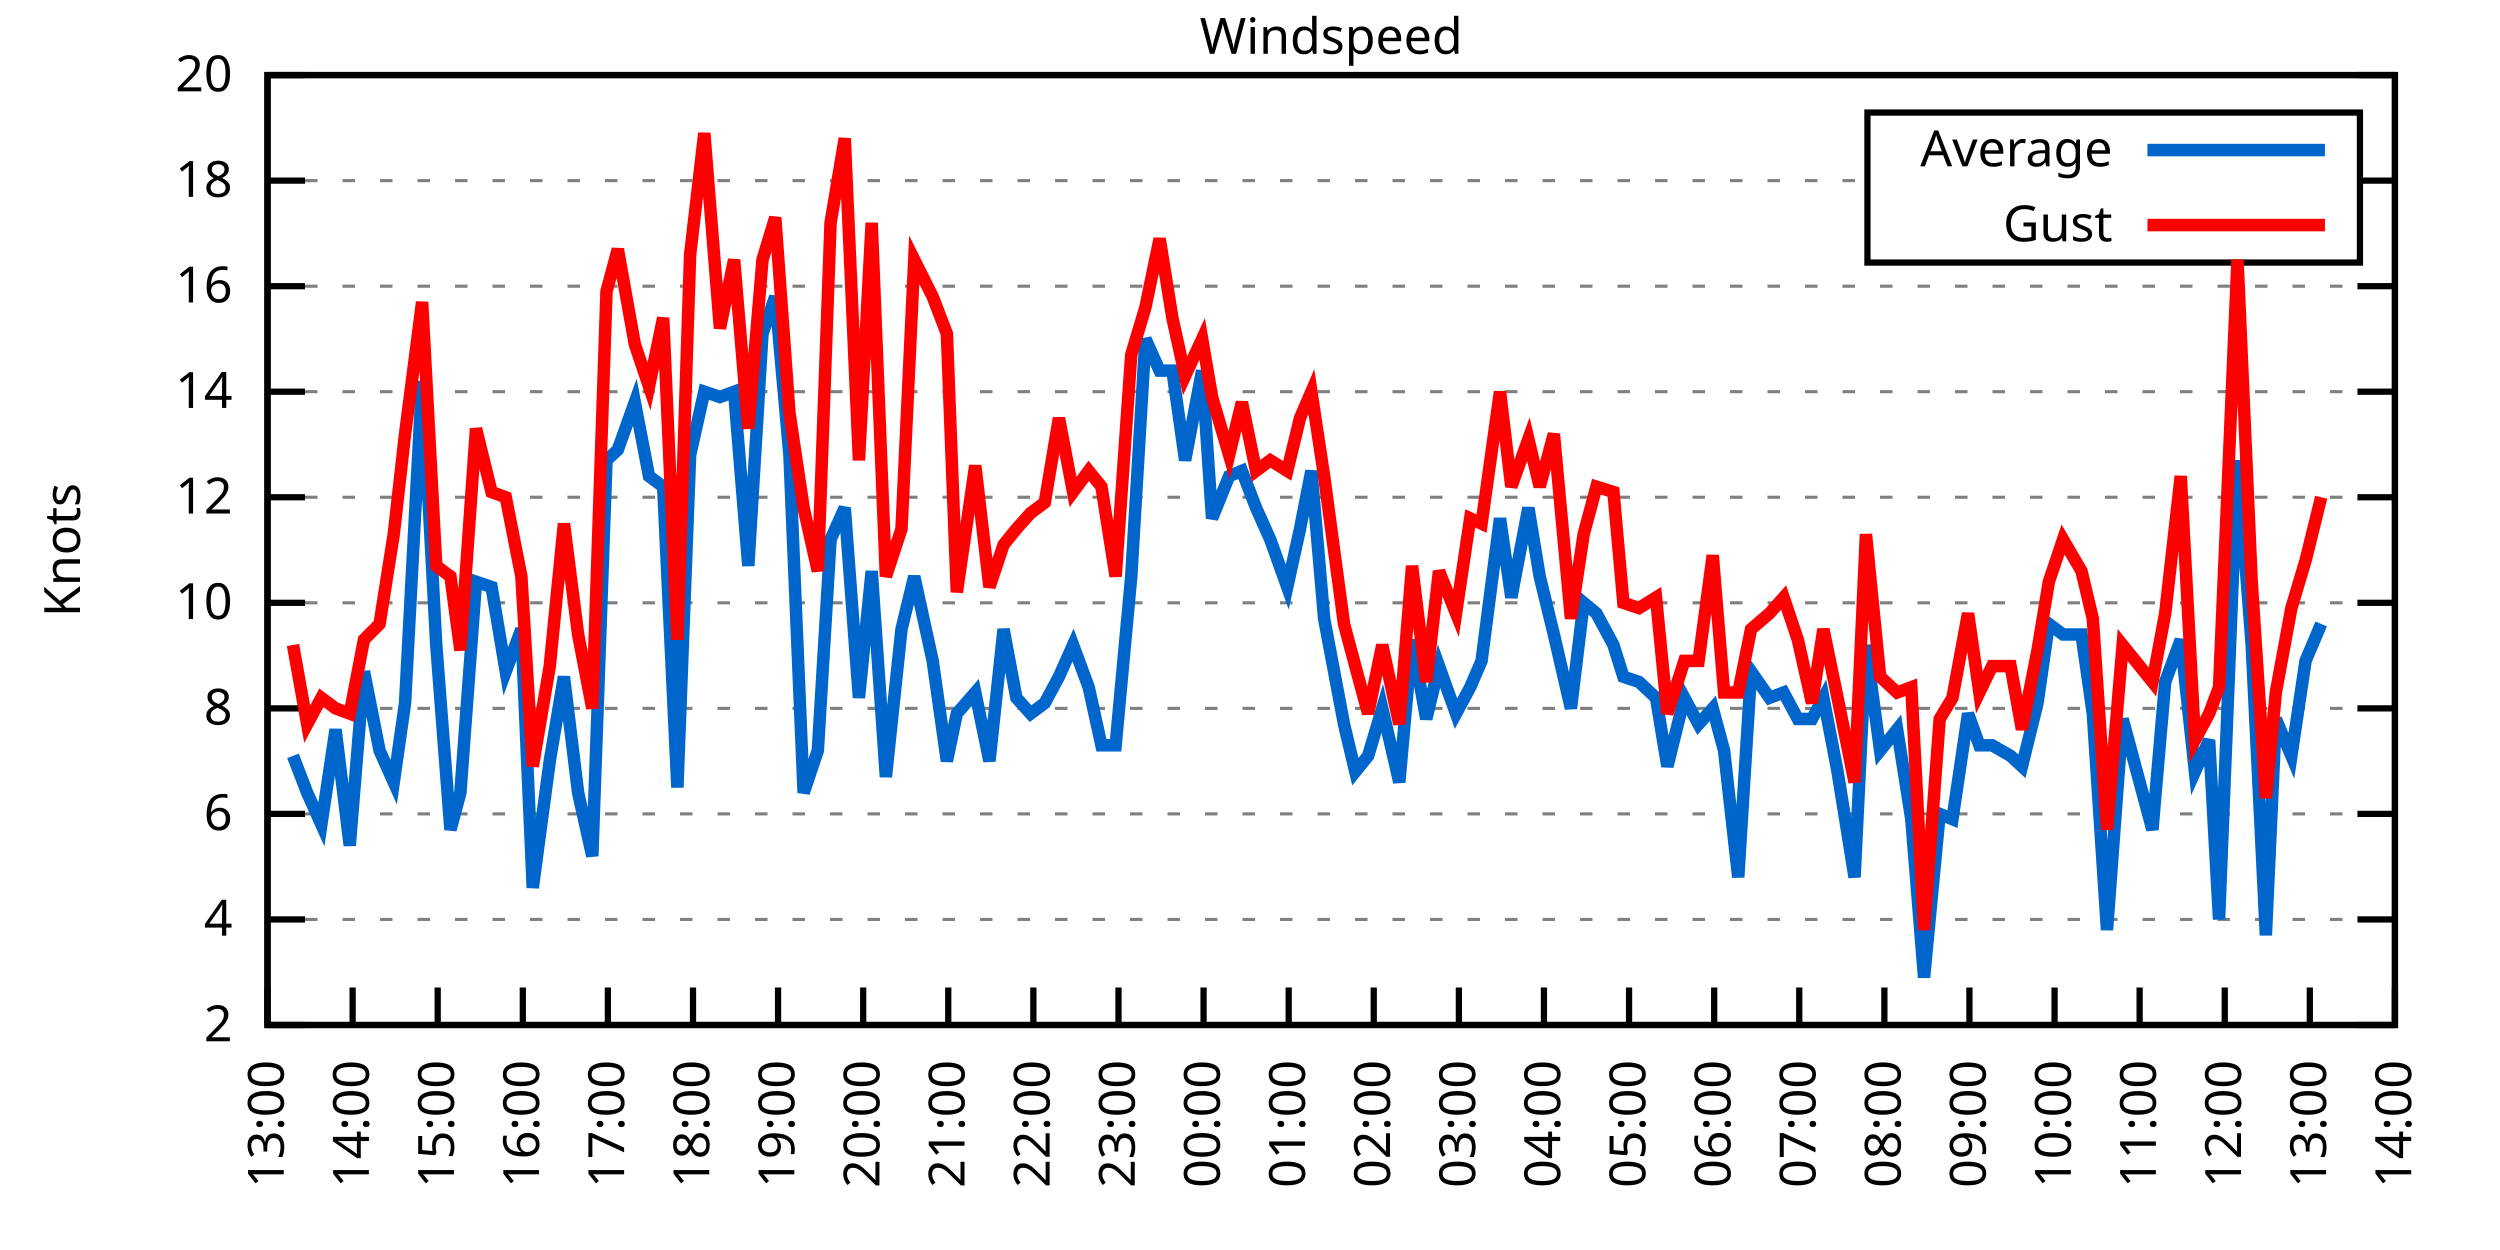
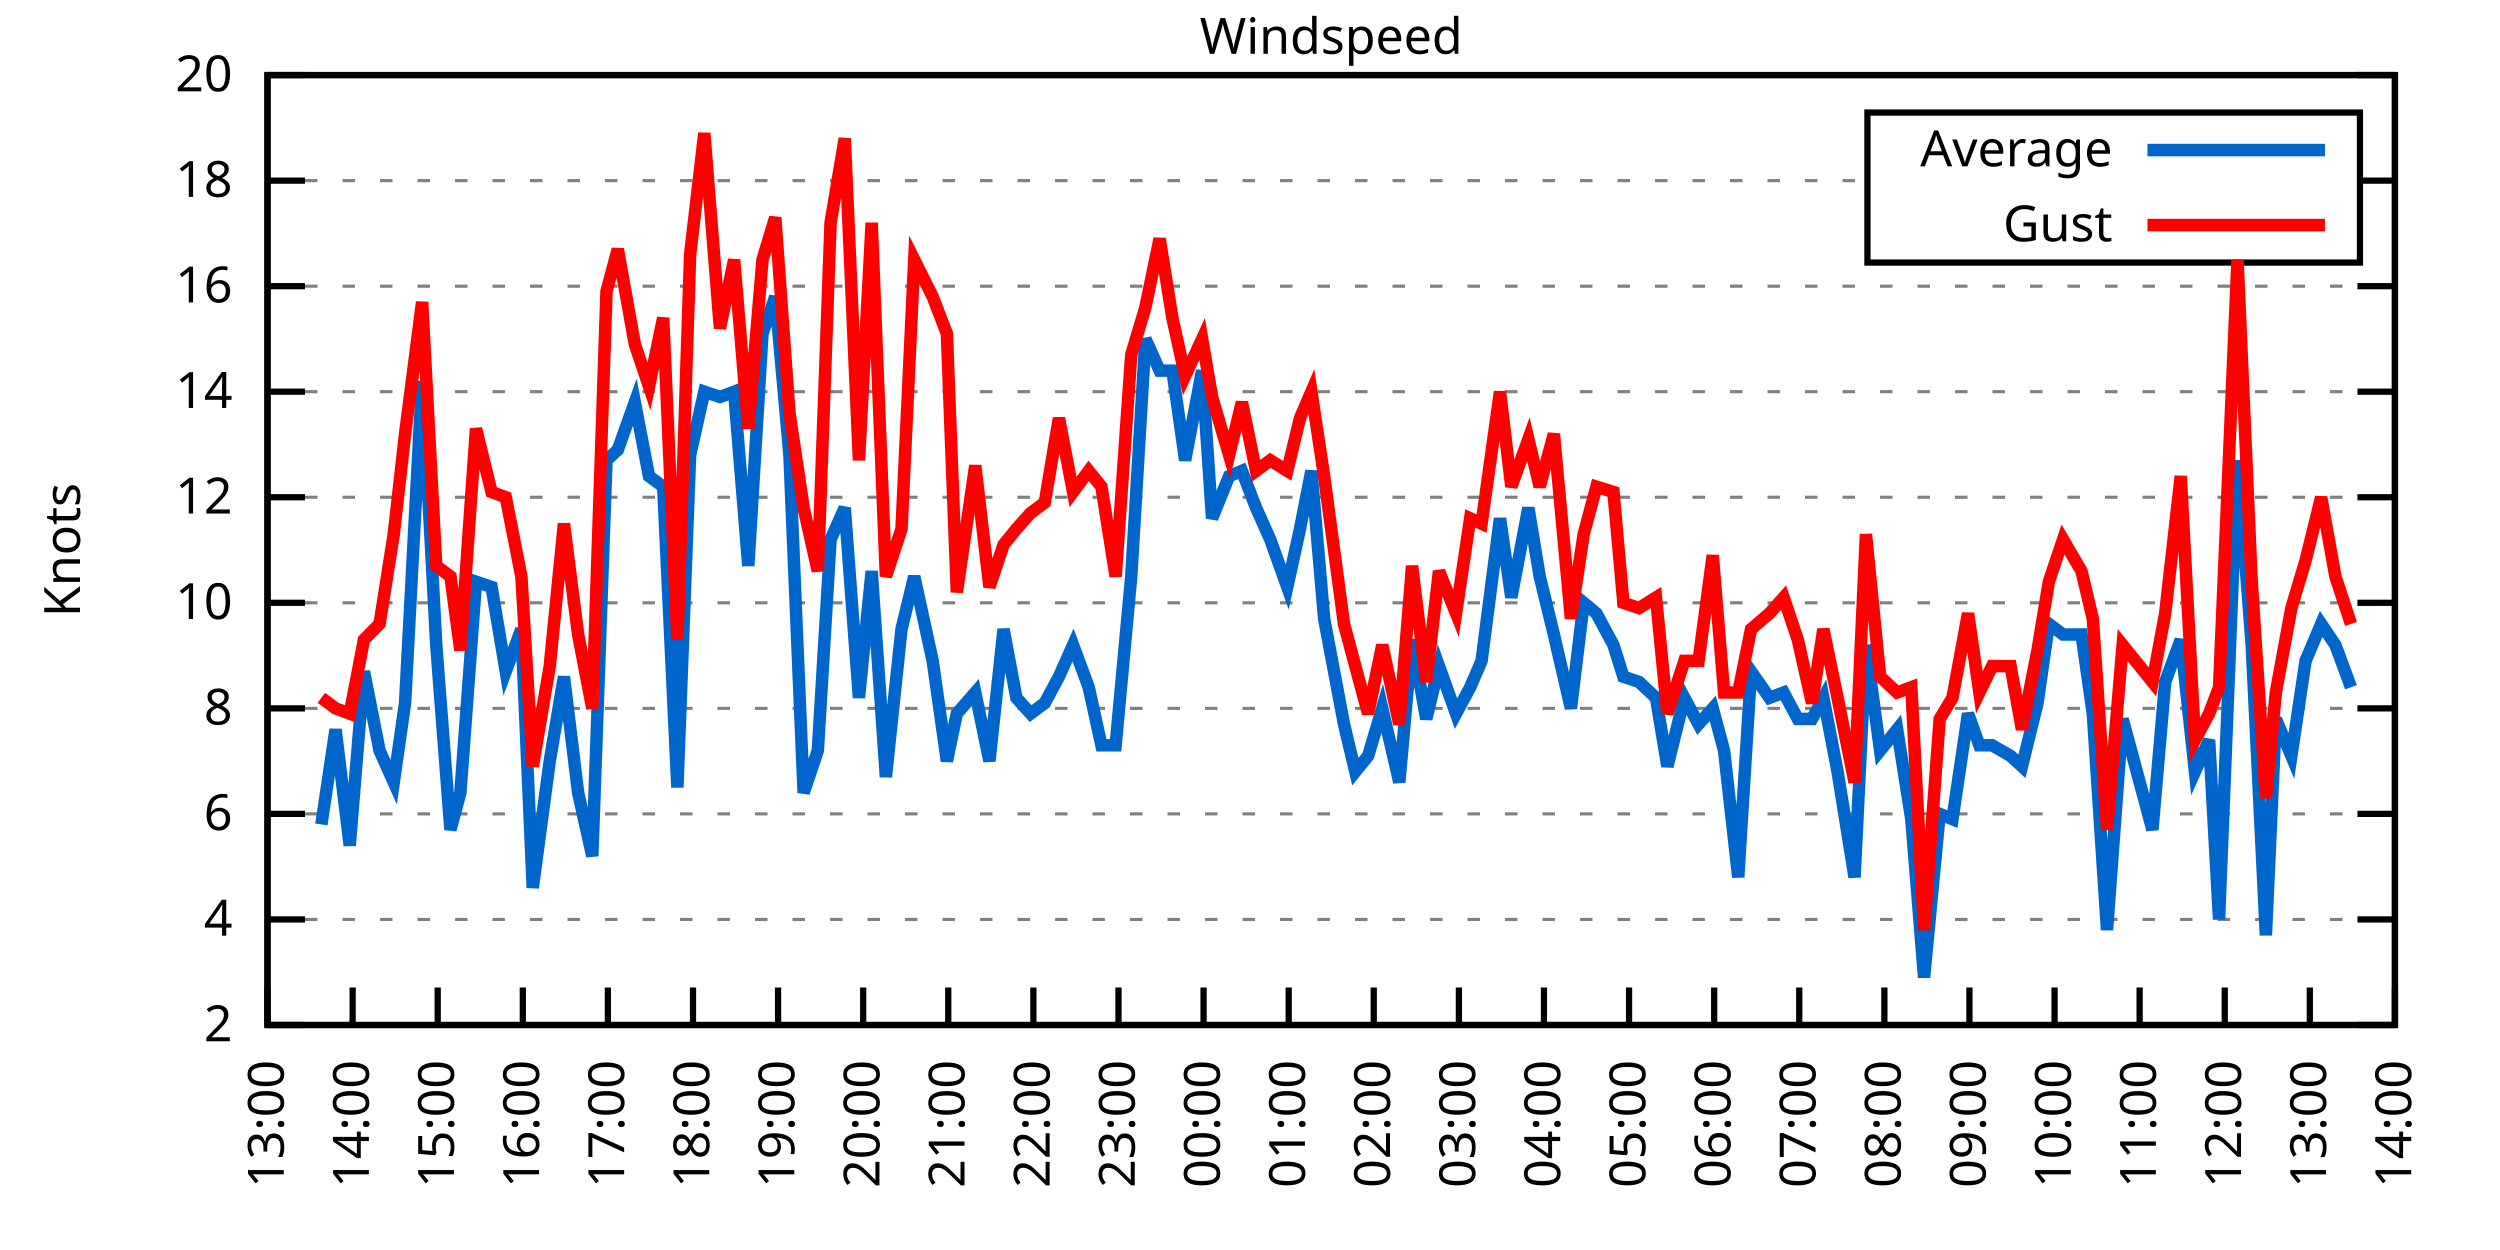
<svg xmlns="http://www.w3.org/2000/svg" xmlns:xlink="http://www.w3.org/1999/xlink" width="400" height="200" viewBox="0 0 400 200">
  <g id="gnuplot_canvas">
    <rect x="0" y="0" width="400" height="200" fill="none" />
    <defs>
      <circle id="gpDot" r="0.5" stroke-width="0.5" stroke="currentColor" />
      <path id="gpPt0" stroke-width="0.333" stroke="currentColor" d="M-1,0 h2 M0,-1 v2" />
      <path id="gpPt1" stroke-width="0.333" stroke="currentColor" d="M-1,-1 L1,1 M1,-1 L-1,1" />
      <path id="gpPt2" stroke-width="0.333" stroke="currentColor" d="M-1,0 L1,0 M0,-1 L0,1 M-1,-1 L1,1 M-1,1 L1,-1" />
      <rect id="gpPt3" stroke-width="0.333" stroke="currentColor" x="-1" y="-1" width="2" height="2" />
      <rect id="gpPt4" stroke-width="0.333" stroke="currentColor" fill="currentColor" x="-1" y="-1" width="2" height="2" />
      <circle id="gpPt5" stroke-width="0.333" stroke="currentColor" cx="0" cy="0" r="1" />
      <use xlink:href="#gpPt5" id="gpPt6" fill="currentColor" stroke="none" />
      <path id="gpPt7" stroke-width="0.333" stroke="currentColor" d="M0,-1.33 L-1.33,0.67 L1.33,0.67 z" />
      <use xlink:href="#gpPt7" id="gpPt8" fill="currentColor" stroke="none" />
      <use xlink:href="#gpPt7" id="gpPt9" stroke="currentColor" transform="rotate(180)" />
      <use xlink:href="#gpPt9" id="gpPt10" fill="currentColor" stroke="none" />
      <use xlink:href="#gpPt3" id="gpPt11" stroke="currentColor" transform="rotate(45)" />
      <use xlink:href="#gpPt11" id="gpPt12" fill="currentColor" stroke="none" />
      <path id="gpPt13" stroke-width="0.333" stroke="currentColor" d="M0,1.330 L1.265,0.411 L0.782,-1.067 L-0.782,-1.076 L-1.265,0.411 z" />
      <use xlink:href="#gpPt13" id="gpPt14" fill="currentColor" stroke="none" />
      <filter id="textbox" filterUnits="objectBoundingBox" x="0" y="0" height="1" width="1">
        <feFlood flood-color="white" flood-opacity="1" result="bgnd" />
        <feComposite in="SourceGraphic" in2="bgnd" operator="atop" />
      </filter>
      <filter id="greybox" filterUnits="objectBoundingBox" x="0" y="0" height="1" width="1">
        <feFlood flood-color="lightgrey" flood-opacity="1" result="grey" />
        <feComposite in="SourceGraphic" in2="grey" operator="atop" />
      </filter>
    </defs>
    <g fill="none" color="white" stroke="currentColor" stroke-width="1.00" stroke-linecap="butt" stroke-linejoin="miter">
</g>
    <g fill="none" color="black" stroke="currentColor" stroke-width="1.00" stroke-linecap="butt" stroke-linejoin="miter">
      <g stroke="none" shape-rendering="crispEdges">
        <polygon fill="rgb(255, 255, 255)" points="42.80,164.00 383.18,164.00 383.18,12.02 42.80,12.02 " />
      </g>
    </g>
    <g fill="none" color="black" stroke="currentColor" stroke-width="1.00" stroke-linecap="butt" stroke-linejoin="miter">
</g>
    <g fill="none" color="black" stroke="black" stroke-width="0.50" stroke-linecap="butt" stroke-linejoin="miter">
</g>
    <g fill="none" color="gray" stroke="currentColor" stroke-width="0.50" stroke-linecap="butt" stroke-linejoin="miter">
      <path stroke="gray" stroke-dasharray="2,4" class="gridline" d="M42.80,164.00 L383.19,164.00  " />
    </g>
    <g fill="none" color="gray" stroke="gray" stroke-width="1.00" stroke-linecap="butt" stroke-linejoin="miter">
</g>
    <g fill="none" color="black" stroke="currentColor" stroke-width="1.00" stroke-linecap="butt" stroke-linejoin="miter">
      <path stroke="black" d="M42.80,164.00 L48.80,164.00 M383.19,164.00 L377.19,164.00  " />
      <g transform="translate(37.20,166.60)" stroke="none" fill="black" font-family="Sans" font-size="8.00" text-anchor="end">
        <text>
          <tspan font-family="Sans"> 2</tspan>
        </text>
      </g>
    </g>
    <g fill="none" color="black" stroke="currentColor" stroke-width="1.00" stroke-linecap="butt" stroke-linejoin="miter">
</g>
    <g fill="none" color="black" stroke="black" stroke-width="0.50" stroke-linecap="butt" stroke-linejoin="miter">
</g>
    <g fill="none" color="gray" stroke="currentColor" stroke-width="0.50" stroke-linecap="butt" stroke-linejoin="miter">
      <path stroke="gray" stroke-dasharray="2,4" class="gridline" d="M42.80,147.11 L383.19,147.11  " />
    </g>
    <g fill="none" color="gray" stroke="gray" stroke-width="1.00" stroke-linecap="butt" stroke-linejoin="miter">
</g>
    <g fill="none" color="black" stroke="currentColor" stroke-width="1.00" stroke-linecap="butt" stroke-linejoin="miter">
      <path stroke="black" d="M42.80,147.11 L48.80,147.11 M383.19,147.11 L377.19,147.11  " />
      <g transform="translate(37.20,149.71)" stroke="none" fill="black" font-family="Sans" font-size="8.00" text-anchor="end">
        <text>
          <tspan font-family="Sans"> 4</tspan>
        </text>
      </g>
    </g>
    <g fill="none" color="black" stroke="currentColor" stroke-width="1.00" stroke-linecap="butt" stroke-linejoin="miter">
</g>
    <g fill="none" color="black" stroke="black" stroke-width="0.50" stroke-linecap="butt" stroke-linejoin="miter">
</g>
    <g fill="none" color="gray" stroke="currentColor" stroke-width="0.50" stroke-linecap="butt" stroke-linejoin="miter">
      <path stroke="gray" stroke-dasharray="2,4" class="gridline" d="M42.80,130.22 L383.19,130.22  " />
    </g>
    <g fill="none" color="gray" stroke="gray" stroke-width="1.00" stroke-linecap="butt" stroke-linejoin="miter">
</g>
    <g fill="none" color="black" stroke="currentColor" stroke-width="1.00" stroke-linecap="butt" stroke-linejoin="miter">
      <path stroke="black" d="M42.80,130.22 L48.80,130.22 M383.19,130.22 L377.19,130.22  " />
      <g transform="translate(37.20,132.82)" stroke="none" fill="black" font-family="Sans" font-size="8.00" text-anchor="end">
        <text>
          <tspan font-family="Sans"> 6</tspan>
        </text>
      </g>
    </g>
    <g fill="none" color="black" stroke="currentColor" stroke-width="1.00" stroke-linecap="butt" stroke-linejoin="miter">
</g>
    <g fill="none" color="black" stroke="black" stroke-width="0.50" stroke-linecap="butt" stroke-linejoin="miter">
</g>
    <g fill="none" color="gray" stroke="currentColor" stroke-width="0.50" stroke-linecap="butt" stroke-linejoin="miter">
      <path stroke="gray" stroke-dasharray="2,4" class="gridline" d="M42.80,113.34 L383.19,113.34  " />
    </g>
    <g fill="none" color="gray" stroke="gray" stroke-width="1.00" stroke-linecap="butt" stroke-linejoin="miter">
</g>
    <g fill="none" color="black" stroke="currentColor" stroke-width="1.00" stroke-linecap="butt" stroke-linejoin="miter">
      <path stroke="black" d="M42.80,113.34 L48.80,113.34 M383.19,113.34 L377.19,113.34  " />
      <g transform="translate(37.20,115.94)" stroke="none" fill="black" font-family="Sans" font-size="8.00" text-anchor="end">
        <text>
          <tspan font-family="Sans"> 8</tspan>
        </text>
      </g>
    </g>
    <g fill="none" color="black" stroke="currentColor" stroke-width="1.00" stroke-linecap="butt" stroke-linejoin="miter">
</g>
    <g fill="none" color="black" stroke="black" stroke-width="0.50" stroke-linecap="butt" stroke-linejoin="miter">
</g>
    <g fill="none" color="gray" stroke="currentColor" stroke-width="0.50" stroke-linecap="butt" stroke-linejoin="miter">
      <path stroke="gray" stroke-dasharray="2,4" class="gridline" d="M42.80,96.45 L383.19,96.45  " />
    </g>
    <g fill="none" color="gray" stroke="gray" stroke-width="1.00" stroke-linecap="butt" stroke-linejoin="miter">
</g>
    <g fill="none" color="black" stroke="currentColor" stroke-width="1.00" stroke-linecap="butt" stroke-linejoin="miter">
      <path stroke="black" d="M42.80,96.45 L48.80,96.45 M383.19,96.45 L377.19,96.45  " />
      <g transform="translate(37.20,99.05)" stroke="none" fill="black" font-family="Sans" font-size="8.00" text-anchor="end">
        <text>
          <tspan font-family="Sans"> 10</tspan>
        </text>
      </g>
    </g>
    <g fill="none" color="black" stroke="currentColor" stroke-width="1.00" stroke-linecap="butt" stroke-linejoin="miter">
</g>
    <g fill="none" color="black" stroke="black" stroke-width="0.50" stroke-linecap="butt" stroke-linejoin="miter">
</g>
    <g fill="none" color="gray" stroke="currentColor" stroke-width="0.50" stroke-linecap="butt" stroke-linejoin="miter">
      <path stroke="gray" stroke-dasharray="2,4" class="gridline" d="M42.80,79.56 L383.19,79.56  " />
    </g>
    <g fill="none" color="gray" stroke="gray" stroke-width="1.00" stroke-linecap="butt" stroke-linejoin="miter">
</g>
    <g fill="none" color="black" stroke="currentColor" stroke-width="1.00" stroke-linecap="butt" stroke-linejoin="miter">
      <path stroke="black" d="M42.80,79.56 L48.80,79.56 M383.19,79.56 L377.19,79.56  " />
      <g transform="translate(37.20,82.16)" stroke="none" fill="black" font-family="Sans" font-size="8.00" text-anchor="end">
        <text>
          <tspan font-family="Sans"> 12</tspan>
        </text>
      </g>
    </g>
    <g fill="none" color="black" stroke="currentColor" stroke-width="1.00" stroke-linecap="butt" stroke-linejoin="miter">
</g>
    <g fill="none" color="black" stroke="black" stroke-width="0.50" stroke-linecap="butt" stroke-linejoin="miter">
</g>
    <g fill="none" color="gray" stroke="currentColor" stroke-width="0.50" stroke-linecap="butt" stroke-linejoin="miter">
      <path stroke="gray" stroke-dasharray="2,4" class="gridline" d="M42.80,62.67 L383.19,62.67  " />
    </g>
    <g fill="none" color="gray" stroke="gray" stroke-width="1.00" stroke-linecap="butt" stroke-linejoin="miter">
</g>
    <g fill="none" color="black" stroke="currentColor" stroke-width="1.00" stroke-linecap="butt" stroke-linejoin="miter">
      <path stroke="black" d="M42.80,62.67 L48.80,62.67 M383.19,62.67 L377.19,62.67  " />
      <g transform="translate(37.20,65.27)" stroke="none" fill="black" font-family="Sans" font-size="8.00" text-anchor="end">
        <text>
          <tspan font-family="Sans"> 14</tspan>
        </text>
      </g>
    </g>
    <g fill="none" color="black" stroke="currentColor" stroke-width="1.00" stroke-linecap="butt" stroke-linejoin="miter">
</g>
    <g fill="none" color="black" stroke="black" stroke-width="0.50" stroke-linecap="butt" stroke-linejoin="miter">
</g>
    <g fill="none" color="gray" stroke="currentColor" stroke-width="0.50" stroke-linecap="butt" stroke-linejoin="miter">
      <path stroke="gray" stroke-dasharray="2,4" class="gridline" d="M42.80,45.79 L383.19,45.79  " />
    </g>
    <g fill="none" color="gray" stroke="gray" stroke-width="1.00" stroke-linecap="butt" stroke-linejoin="miter">
</g>
    <g fill="none" color="black" stroke="currentColor" stroke-width="1.00" stroke-linecap="butt" stroke-linejoin="miter">
      <path stroke="black" d="M42.80,45.79 L48.80,45.79 M383.19,45.79 L377.19,45.79  " />
      <g transform="translate(37.20,48.39)" stroke="none" fill="black" font-family="Sans" font-size="8.00" text-anchor="end">
        <text>
          <tspan font-family="Sans"> 16</tspan>
        </text>
      </g>
    </g>
    <g fill="none" color="black" stroke="currentColor" stroke-width="1.00" stroke-linecap="butt" stroke-linejoin="miter">
</g>
    <g fill="none" color="black" stroke="black" stroke-width="0.50" stroke-linecap="butt" stroke-linejoin="miter">
</g>
    <g fill="none" color="gray" stroke="currentColor" stroke-width="0.50" stroke-linecap="butt" stroke-linejoin="miter">
      <path stroke="gray" stroke-dasharray="2,4" class="gridline" d="M42.80,28.90 L298.79,28.90 M377.59,28.90 L383.19,28.90  " />
    </g>
    <g fill="none" color="gray" stroke="gray" stroke-width="1.00" stroke-linecap="butt" stroke-linejoin="miter">
</g>
    <g fill="none" color="black" stroke="currentColor" stroke-width="1.00" stroke-linecap="butt" stroke-linejoin="miter">
      <path stroke="black" d="M42.80,28.90 L48.80,28.90 M383.19,28.90 L377.19,28.90  " />
      <g transform="translate(37.20,31.50)" stroke="none" fill="black" font-family="Sans" font-size="8.00" text-anchor="end">
        <text>
          <tspan font-family="Sans"> 18</tspan>
        </text>
      </g>
    </g>
    <g fill="none" color="black" stroke="currentColor" stroke-width="1.00" stroke-linecap="butt" stroke-linejoin="miter">
</g>
    <g fill="none" color="black" stroke="black" stroke-width="0.50" stroke-linecap="butt" stroke-linejoin="miter">
</g>
    <g fill="none" color="gray" stroke="currentColor" stroke-width="0.50" stroke-linecap="butt" stroke-linejoin="miter">
      <path stroke="gray" stroke-dasharray="2,4" class="gridline" d="M42.80,12.01 L383.19,12.01  " />
    </g>
    <g fill="none" color="gray" stroke="gray" stroke-width="1.00" stroke-linecap="butt" stroke-linejoin="miter">
</g>
    <g fill="none" color="black" stroke="currentColor" stroke-width="1.00" stroke-linecap="butt" stroke-linejoin="miter">
      <path stroke="black" d="M42.80,12.01 L48.80,12.01 M383.19,12.01 L377.19,12.01  " />
      <g transform="translate(37.20,14.61)" stroke="none" fill="black" font-family="Sans" font-size="8.00" text-anchor="end">
        <text>
          <tspan font-family="Sans"> 20</tspan>
        </text>
      </g>
    </g>
    <g fill="none" color="black" stroke="currentColor" stroke-width="1.00" stroke-linecap="butt" stroke-linejoin="miter">
      <path stroke="black" d="M42.80,164.00 L42.80,158.00  " />
      <g transform="translate(45.40,169.60) rotate(270.00)" stroke="none" fill="black" font-family="Sans" font-size="8.00" text-anchor="end">
        <text>
          <tspan font-family="Sans">13:00</tspan>
        </text>
      </g>
    </g>
    <g fill="none" color="black" stroke="currentColor" stroke-width="1.00" stroke-linecap="butt" stroke-linejoin="miter">
      <path stroke="black" d="M56.42,164.00 L56.42,158.00  " />
      <g transform="translate(59.02,169.60) rotate(270.00)" stroke="none" fill="black" font-family="Sans" font-size="8.00" text-anchor="end">
        <text>
          <tspan font-family="Sans">14:00</tspan>
        </text>
      </g>
    </g>
    <g fill="none" color="black" stroke="currentColor" stroke-width="1.00" stroke-linecap="butt" stroke-linejoin="miter">
      <path stroke="black" d="M70.03,164.00 L70.03,158.00  " />
      <g transform="translate(72.63,169.60) rotate(270.00)" stroke="none" fill="black" font-family="Sans" font-size="8.00" text-anchor="end">
        <text>
          <tspan font-family="Sans">15:00</tspan>
        </text>
      </g>
    </g>
    <g fill="none" color="black" stroke="currentColor" stroke-width="1.00" stroke-linecap="butt" stroke-linejoin="miter">
      <path stroke="black" d="M83.65,164.00 L83.65,158.00  " />
      <g transform="translate(86.25,169.60) rotate(270.00)" stroke="none" fill="black" font-family="Sans" font-size="8.00" text-anchor="end">
        <text>
          <tspan font-family="Sans">16:00</tspan>
        </text>
      </g>
    </g>
    <g fill="none" color="black" stroke="currentColor" stroke-width="1.00" stroke-linecap="butt" stroke-linejoin="miter">
      <path stroke="black" d="M97.26,164.00 L97.26,158.00  " />
      <g transform="translate(99.86,169.60) rotate(270.00)" stroke="none" fill="black" font-family="Sans" font-size="8.00" text-anchor="end">
        <text>
          <tspan font-family="Sans">17:00</tspan>
        </text>
      </g>
    </g>
    <g fill="none" color="black" stroke="currentColor" stroke-width="1.00" stroke-linecap="butt" stroke-linejoin="miter">
      <path stroke="black" d="M110.88,164.00 L110.88,158.00  " />
      <g transform="translate(113.48,169.60) rotate(270.00)" stroke="none" fill="black" font-family="Sans" font-size="8.00" text-anchor="end">
        <text>
          <tspan font-family="Sans">18:00</tspan>
        </text>
      </g>
    </g>
    <g fill="none" color="black" stroke="currentColor" stroke-width="1.00" stroke-linecap="butt" stroke-linejoin="miter">
      <path stroke="black" d="M124.49,164.00 L124.49,158.00  " />
      <g transform="translate(127.09,169.60) rotate(270.00)" stroke="none" fill="black" font-family="Sans" font-size="8.00" text-anchor="end">
        <text>
          <tspan font-family="Sans">19:00</tspan>
        </text>
      </g>
    </g>
    <g fill="none" color="black" stroke="currentColor" stroke-width="1.00" stroke-linecap="butt" stroke-linejoin="miter">
      <path stroke="black" d="M138.11,164.00 L138.11,158.00  " />
      <g transform="translate(140.71,169.60) rotate(270.00)" stroke="none" fill="black" font-family="Sans" font-size="8.00" text-anchor="end">
        <text>
          <tspan font-family="Sans">20:00</tspan>
        </text>
      </g>
    </g>
    <g fill="none" color="black" stroke="currentColor" stroke-width="1.00" stroke-linecap="butt" stroke-linejoin="miter">
      <path stroke="black" d="M151.72,164.00 L151.72,158.00  " />
      <g transform="translate(154.32,169.60) rotate(270.00)" stroke="none" fill="black" font-family="Sans" font-size="8.00" text-anchor="end">
        <text>
          <tspan font-family="Sans">21:00</tspan>
        </text>
      </g>
    </g>
    <g fill="none" color="black" stroke="currentColor" stroke-width="1.00" stroke-linecap="butt" stroke-linejoin="miter">
      <path stroke="black" d="M165.34,164.00 L165.34,158.00  " />
      <g transform="translate(167.94,169.60) rotate(270.00)" stroke="none" fill="black" font-family="Sans" font-size="8.00" text-anchor="end">
        <text>
          <tspan font-family="Sans">22:00</tspan>
        </text>
      </g>
    </g>
    <g fill="none" color="black" stroke="currentColor" stroke-width="1.00" stroke-linecap="butt" stroke-linejoin="miter">
      <path stroke="black" d="M178.96,164.00 L178.96,158.00  " />
      <g transform="translate(181.56,169.60) rotate(270.00)" stroke="none" fill="black" font-family="Sans" font-size="8.00" text-anchor="end">
        <text>
          <tspan font-family="Sans">23:00</tspan>
        </text>
      </g>
    </g>
    <g fill="none" color="black" stroke="currentColor" stroke-width="1.00" stroke-linecap="butt" stroke-linejoin="miter">
      <path stroke="black" d="M192.57,164.00 L192.57,158.00  " />
      <g transform="translate(195.17,169.60) rotate(270.00)" stroke="none" fill="black" font-family="Sans" font-size="8.00" text-anchor="end">
        <text>
          <tspan font-family="Sans">00:00</tspan>
        </text>
      </g>
    </g>
    <g fill="none" color="black" stroke="currentColor" stroke-width="1.00" stroke-linecap="butt" stroke-linejoin="miter">
      <path stroke="black" d="M206.19,164.00 L206.19,158.00  " />
      <g transform="translate(208.79,169.60) rotate(270.00)" stroke="none" fill="black" font-family="Sans" font-size="8.00" text-anchor="end">
        <text>
          <tspan font-family="Sans">01:00</tspan>
        </text>
      </g>
    </g>
    <g fill="none" color="black" stroke="currentColor" stroke-width="1.00" stroke-linecap="butt" stroke-linejoin="miter">
      <path stroke="black" d="M219.80,164.00 L219.80,158.00  " />
      <g transform="translate(222.40,169.60) rotate(270.00)" stroke="none" fill="black" font-family="Sans" font-size="8.00" text-anchor="end">
        <text>
          <tspan font-family="Sans">02:00</tspan>
        </text>
      </g>
    </g>
    <g fill="none" color="black" stroke="currentColor" stroke-width="1.00" stroke-linecap="butt" stroke-linejoin="miter">
      <path stroke="black" d="M233.42,164.00 L233.42,158.00  " />
      <g transform="translate(236.02,169.60) rotate(270.00)" stroke="none" fill="black" font-family="Sans" font-size="8.00" text-anchor="end">
        <text>
          <tspan font-family="Sans">03:00</tspan>
        </text>
      </g>
    </g>
    <g fill="none" color="black" stroke="currentColor" stroke-width="1.00" stroke-linecap="butt" stroke-linejoin="miter">
      <path stroke="black" d="M247.03,164.00 L247.03,158.00  " />
      <g transform="translate(249.63,169.60) rotate(270.00)" stroke="none" fill="black" font-family="Sans" font-size="8.00" text-anchor="end">
        <text>
          <tspan font-family="Sans">04:00</tspan>
        </text>
      </g>
    </g>
    <g fill="none" color="black" stroke="currentColor" stroke-width="1.00" stroke-linecap="butt" stroke-linejoin="miter">
      <path stroke="black" d="M260.65,164.00 L260.65,158.00  " />
      <g transform="translate(263.25,169.60) rotate(270.00)" stroke="none" fill="black" font-family="Sans" font-size="8.00" text-anchor="end">
        <text>
          <tspan font-family="Sans">05:00</tspan>
        </text>
      </g>
    </g>
    <g fill="none" color="black" stroke="currentColor" stroke-width="1.00" stroke-linecap="butt" stroke-linejoin="miter">
      <path stroke="black" d="M274.27,164.00 L274.27,158.00  " />
      <g transform="translate(276.87,169.60) rotate(270.00)" stroke="none" fill="black" font-family="Sans" font-size="8.00" text-anchor="end">
        <text>
          <tspan font-family="Sans">06:00</tspan>
        </text>
      </g>
    </g>
    <g fill="none" color="black" stroke="currentColor" stroke-width="1.00" stroke-linecap="butt" stroke-linejoin="miter">
      <path stroke="black" d="M287.88,164.00 L287.88,158.00  " />
      <g transform="translate(290.48,169.60) rotate(270.00)" stroke="none" fill="black" font-family="Sans" font-size="8.00" text-anchor="end">
        <text>
          <tspan font-family="Sans">07:00</tspan>
        </text>
      </g>
    </g>
    <g fill="none" color="black" stroke="currentColor" stroke-width="1.00" stroke-linecap="butt" stroke-linejoin="miter">
      <path stroke="black" d="M301.50,164.00 L301.50,158.00  " />
      <g transform="translate(304.10,169.60) rotate(270.00)" stroke="none" fill="black" font-family="Sans" font-size="8.00" text-anchor="end">
        <text>
          <tspan font-family="Sans">08:00</tspan>
        </text>
      </g>
    </g>
    <g fill="none" color="black" stroke="currentColor" stroke-width="1.00" stroke-linecap="butt" stroke-linejoin="miter">
      <path stroke="black" d="M315.11,164.00 L315.11,158.00  " />
      <g transform="translate(317.71,169.60) rotate(270.00)" stroke="none" fill="black" font-family="Sans" font-size="8.00" text-anchor="end">
        <text>
          <tspan font-family="Sans">09:00</tspan>
        </text>
      </g>
    </g>
    <g fill="none" color="black" stroke="currentColor" stroke-width="1.00" stroke-linecap="butt" stroke-linejoin="miter">
      <path stroke="black" d="M328.73,164.00 L328.73,158.00  " />
      <g transform="translate(331.33,169.60) rotate(270.00)" stroke="none" fill="black" font-family="Sans" font-size="8.00" text-anchor="end">
        <text>
          <tspan font-family="Sans">10:00</tspan>
        </text>
      </g>
    </g>
    <g fill="none" color="black" stroke="currentColor" stroke-width="1.00" stroke-linecap="butt" stroke-linejoin="miter">
      <path stroke="black" d="M342.34,164.00 L342.34,158.00  " />
      <g transform="translate(344.94,169.60) rotate(270.00)" stroke="none" fill="black" font-family="Sans" font-size="8.00" text-anchor="end">
        <text>
          <tspan font-family="Sans">11:00</tspan>
        </text>
      </g>
    </g>
    <g fill="none" color="black" stroke="currentColor" stroke-width="1.00" stroke-linecap="butt" stroke-linejoin="miter">
      <path stroke="black" d="M355.96,164.00 L355.96,158.00  " />
      <g transform="translate(358.56,169.60) rotate(270.00)" stroke="none" fill="black" font-family="Sans" font-size="8.00" text-anchor="end">
        <text>
          <tspan font-family="Sans">12:00</tspan>
        </text>
      </g>
    </g>
    <g fill="none" color="black" stroke="currentColor" stroke-width="1.00" stroke-linecap="butt" stroke-linejoin="miter">
      <path stroke="black" d="M369.57,164.00 L369.57,158.00  " />
      <g transform="translate(372.17,169.60) rotate(270.00)" stroke="none" fill="black" font-family="Sans" font-size="8.00" text-anchor="end">
        <text>
          <tspan font-family="Sans">13:00</tspan>
        </text>
      </g>
    </g>
    <g fill="none" color="black" stroke="currentColor" stroke-width="1.00" stroke-linecap="butt" stroke-linejoin="miter">
      <path stroke="black" d="M383.19,164.00 L383.19,158.00  " />
      <g transform="translate(385.79,169.60) rotate(270.00)" stroke="none" fill="black" font-family="Sans" font-size="8.00" text-anchor="end">
        <text>
          <tspan font-family="Sans">14:00</tspan>
        </text>
      </g>
    </g>
    <g fill="none" color="black" stroke="currentColor" stroke-width="1.00" stroke-linecap="butt" stroke-linejoin="miter">
</g>
    <g fill="none" color="black" stroke="currentColor" stroke-width="1.00" stroke-linecap="butt" stroke-linejoin="miter">
      <path stroke="black" d="M42.80,12.01 L42.80,164.00 L383.19,164.00 L383.19,12.01 L42.80,12.01 Z  " />
    </g>
    <g fill="none" color="black" stroke="currentColor" stroke-width="1.00" stroke-linecap="butt" stroke-linejoin="miter">
</g>
    <g fill="none" color="black" stroke="currentColor" stroke-width="1.00" stroke-linecap="butt" stroke-linejoin="miter">
      <path stroke="black" d="M298.79,42.01 L298.79,18.01 L377.59,18.01 L377.59,42.01 L298.79,42.01 Z  " />
    </g>
    <g id="Windspeed_plot_1">
      <g fill="none" color="white" stroke="black" stroke-width="2.00" stroke-linecap="butt" stroke-linejoin="miter">
</g>
      <g fill="none" color="black" stroke="currentColor" stroke-width="2.00" stroke-linecap="butt" stroke-linejoin="miter">
        <g transform="translate(337.99,26.61)" stroke="none" fill="black" font-family="Sans" font-size="8.00" text-anchor="end">
          <text>
            <tspan font-family="Sans">Average</tspan>
          </text>
        </g>
      </g>
      <g fill="none" color="black" stroke="currentColor" stroke-width="2.00" stroke-linecap="butt" stroke-linejoin="miter">
-         <path stroke="rgb(  0, 102, 204)" d="M343.59,24.01 L371.99,24.01 M46.88,120.94 L49.15,126.85 L51.42,131.91 L53.69,116.71 L55.96,135.29 L58.23,107.43   L60.73,120.09 L63.00,125.16 L64.81,112.49 L67.54,60.98 L69.80,103.20 L72.07,132.76 L73.66,126.85 L76.16,93.07   L78.65,93.92 L80.92,107.43 L83.42,100.67 L85.24,142.05 L87.96,121.78 L90.23,108.27 L92.50,126.85 L94.77,136.98   L97.04,73.65 L98.85,71.96 L101.57,64.36 L103.84,76.18 L106.11,77.87 L108.38,126.00 L110.42,72.81 L112.69,62.67   L115.19,63.52 L117.46,62.67 L119.73,90.54 L122.00,53.39 L124.04,47.47 L126.31,72.81 L128.58,126.85 L130.85,120.09   L132.89,86.32 L135.16,81.25 L137.43,111.65 L139.47,91.38 L141.74,124.31 L144.24,100.67 L146.28,92.23 L149.23,105.74   L151.50,121.78 L153.09,114.18 L156.04,110.80 L158.31,121.78 L160.57,100.67 L162.62,111.65 L164.89,114.18 L167.16,112.49   L169.43,108.27 L171.69,103.20 L174.19,109.96 L176.23,119.25 L178.50,119.25 L181.00,92.23 L183.27,54.23 L185.54,59.30   L187.58,59.30 L189.62,73.65 L192.34,59.30 L193.93,82.94 L196.66,76.18 L198.70,75.34 L200.97,81.25 L203.24,86.32   L205.96,93.92 L208.00,84.63 L209.82,75.34 L211.86,98.98 L215.04,115.87 L216.85,123.47 L218.90,120.94 L221.16,113.34   L223.89,125.16 L225.93,102.36 L228.20,115.03 L230.24,106.58 L232.96,114.18 L235.23,109.96 L237.05,105.74 L240.00,82.94   L241.81,95.60 L244.54,81.25 L246.35,92.23 L248.62,101.52 L251.35,113.34 L253.39,96.45 L255.43,98.14 L258.15,103.20   L259.74,108.27 L262.24,109.11 L264.96,111.65 L266.78,122.62 L269.50,111.65 L271.77,115.87 L274.04,113.34 L275.85,120.09   L278.12,140.36 L280.17,107.43 L283.12,111.65 L285.38,110.80 L287.65,115.03 L289.92,115.03 L291.74,111.65 L294.01,123.47   L296.73,140.36 L298.55,103.20 L300.82,120.09 L303.54,116.71 L305.81,131.07 L307.85,156.40 L310.35,130.22 L312.39,131.07   L314.89,114.18 L316.70,119.25 L318.74,119.25 L321.69,120.94 L323.51,122.62 L326.00,112.49 L327.82,99.83 L330.09,101.52   L333.04,101.52 L334.85,114.18 L337.12,148.80 L339.62,115.03 L344.39,132.76 L346.43,109.11 L348.92,102.36 L351.19,123.47   L353.46,118.40 L355.05,147.11 L358.00,73.65 L360.27,103.20 L362.54,149.65 L364.13,115.03 L366.62,120.94 L368.89,105.74   L371.39,99.83  " />
+         <path stroke="rgb(  0, 102, 204)" d="M343.59,24.01 L371.99,24.01 M51.42,131.91 L53.69,116.71 L55.96,135.29 L58.23,107.43 L60.73,120.09 L63.00,125.16   L64.81,112.49 L67.54,60.98 L69.80,103.20 L72.07,132.76 L73.66,126.85 L76.16,93.07 L78.65,93.92 L80.92,107.43   L83.42,100.67 L85.24,142.05 L87.96,121.78 L90.23,108.27 L92.50,126.85 L94.77,136.98 L97.04,73.65 L98.85,71.96   L101.57,64.36 L103.84,76.18 L106.11,77.87 L108.38,126.00 L110.42,72.81 L112.69,62.67 L115.19,63.52 L117.46,62.67   L119.73,90.54 L122.00,53.39 L124.04,47.47 L126.31,72.81 L128.58,126.85 L130.85,120.09 L132.89,86.32 L135.16,81.25   L137.43,111.65 L139.47,91.38 L141.74,124.31 L144.24,100.67 L146.28,92.23 L149.23,105.74 L151.50,121.78 L153.09,114.18   L156.04,110.80 L158.31,121.78 L160.57,100.67 L162.62,111.65 L164.89,114.18 L167.16,112.49 L169.43,108.27 L171.69,103.20   L174.19,109.96 L176.23,119.25 L178.50,119.25 L181.00,92.23 L183.27,54.23 L185.54,59.30 L187.58,59.30 L189.62,73.65   L192.34,59.30 L193.93,82.94 L196.66,76.18 L198.70,75.34 L200.97,81.25 L203.24,86.32 L205.96,93.92 L208.00,84.63   L209.82,75.34 L211.86,98.98 L215.04,115.87 L216.85,123.47 L218.90,120.94 L221.16,113.34 L223.89,125.16 L225.93,102.36   L228.20,115.03 L230.24,106.58 L232.96,114.18 L235.23,109.96 L237.05,105.74 L240.00,82.94 L241.81,95.60 L244.54,81.25   L246.35,92.23 L248.62,101.52 L251.35,113.34 L253.39,96.45 L255.43,98.14 L258.15,103.20 L259.74,108.27 L262.24,109.11   L264.96,111.65 L266.78,122.62 L269.50,111.65 L271.77,115.87 L274.04,113.34 L275.85,120.09 L278.12,140.36 L280.17,107.43   L283.12,111.65 L285.38,110.80 L287.65,115.03 L289.92,115.03 L291.74,111.65 L294.01,123.47 L296.73,140.36 L298.55,103.20   L300.82,120.09 L303.54,116.71 L305.81,131.07 L307.85,156.40 L310.35,130.22 L312.39,131.07 L314.89,114.18 L316.70,119.25   L318.74,119.25 L321.69,120.94 L323.51,122.62 L326.00,112.49 L327.82,99.83 L330.09,101.52 L333.04,101.52 L334.85,114.18   L337.12,148.80 L339.62,115.03 L344.39,132.76 L346.43,109.11 L348.92,102.36 L351.19,123.47 L353.46,118.40 L355.05,147.11   L358.00,73.65 L360.27,103.20 L362.54,149.65 L364.13,115.03 L366.62,120.94 L368.89,105.74 L371.39,99.83 L373.66,103.20   L376.16,109.96  " />
      </g>
    </g>
    <g id="Windspeed_plot_2">
      <g fill="none" color="black" stroke="currentColor" stroke-width="2.00" stroke-linecap="butt" stroke-linejoin="miter">
        <g transform="translate(337.99,38.61)" stroke="none" fill="black" font-family="Sans" font-size="8.00" text-anchor="end">
          <text>
            <tspan font-family="Sans">Gust</tspan>
          </text>
        </g>
      </g>
      <g fill="none" color="black" stroke="currentColor" stroke-width="2.00" stroke-linecap="butt" stroke-linejoin="miter">
-         <path stroke="rgb(255,   0,   0)" d="M343.59,36.01 L371.99,36.01 M46.88,103.20 L49.15,115.87 L51.42,111.65 L53.69,113.34 L55.96,114.18 L58.23,102.36   L60.73,99.83 L63.00,85.47 L64.81,69.43 L67.54,48.32 L69.80,90.54 L72.07,92.23 L73.66,104.05 L76.16,68.58   L78.65,78.72 L80.92,79.56 L83.42,92.23 L85.24,122.62 L87.96,106.58 L90.23,83.78 L92.50,101.52 L94.77,113.34   L97.04,46.63 L98.85,39.87 L101.57,55.07 L103.84,61.83 L106.11,50.85 L108.38,102.36 L110.42,40.72 L112.69,21.30   L115.19,52.54 L117.46,41.56 L119.73,68.58 L122.00,41.56 L124.04,34.81 L126.31,66.05 L128.58,81.25 L130.85,91.38   L132.89,35.65 L135.16,22.14 L137.43,73.65 L139.47,35.65 L141.74,92.23 L144.24,84.63 L146.28,41.56 L149.23,47.47   L151.50,53.39 L153.09,94.76 L156.04,74.49 L158.31,93.92 L160.57,87.16 L162.62,84.63 L164.89,82.09 L167.16,80.41   L169.43,66.90 L171.69,78.72 L174.19,75.34 L176.23,77.87 L178.50,92.23 L181.00,56.76 L183.27,49.16 L185.54,38.19   L187.58,50.85 L189.62,60.14 L192.34,54.23 L193.93,63.52 L196.66,72.81 L198.70,64.36 L200.97,75.34 L203.24,73.65   L205.96,75.34 L208.00,66.90 L209.82,62.67 L211.86,76.18 L215.04,99.83 L216.85,106.58 L218.90,114.18 L221.16,103.20   L223.89,115.87 L225.93,90.54 L228.20,109.11 L230.24,91.38 L232.96,98.14 L235.23,82.94 L237.05,83.78 L240.00,62.67   L241.81,77.87 L244.54,70.27 L246.35,77.87 L248.62,69.43 L251.35,98.98 L253.39,85.47 L255.43,77.87 L258.15,78.72   L259.74,96.45 L262.24,97.29 L264.96,95.60 L266.78,114.18 L269.50,105.74 L271.77,105.74 L274.04,88.85 L275.85,110.80   L278.12,110.80 L280.17,100.67 L283.12,98.14 L285.38,95.60 L287.65,102.36 L289.92,112.49 L291.74,100.67 L294.01,111.65   L296.73,125.16 L298.55,85.47 L300.82,108.27 L303.54,110.80 L305.81,109.96 L307.85,148.80 L310.35,115.03 L312.39,111.65   L314.89,98.14 L316.70,110.80 L318.74,106.58 L321.69,106.58 L323.51,116.71 L326.00,104.05 L327.82,93.07 L330.09,86.32   L333.04,91.38 L334.85,98.98 L337.12,132.76 L339.62,103.20 L344.39,109.11 L346.43,98.14 L348.92,76.18 L351.19,118.40   L353.46,114.18 L355.05,109.96 L358.00,41.56 L360.27,93.07 L362.54,127.69 L364.13,110.80 L366.62,97.29 L368.89,89.69   L371.39,79.56  " />
+         <path stroke="rgb(255,   0,   0)" d="M343.59,36.01 L371.99,36.01 M51.42,111.65 L53.69,113.34 L55.96,114.18 L58.23,102.36 L60.73,99.83 L63.00,85.47   L64.81,69.43 L67.54,48.32 L69.80,90.54 L72.07,92.23 L73.66,104.05 L76.16,68.58 L78.65,78.72 L80.92,79.56   L83.42,92.23 L85.24,122.62 L87.96,106.58 L90.23,83.78 L92.50,101.52 L94.77,113.34 L97.04,46.63 L98.85,39.87   L101.57,55.07 L103.84,61.83 L106.11,50.85 L108.38,102.36 L110.42,40.72 L112.69,21.30 L115.19,52.54 L117.46,41.56   L119.73,68.58 L122.00,41.56 L124.04,34.81 L126.31,66.05 L128.58,81.25 L130.85,91.38 L132.89,35.65 L135.16,22.14   L137.43,73.65 L139.47,35.65 L141.74,92.23 L144.24,84.63 L146.28,41.56 L149.23,47.47 L151.50,53.39 L153.09,94.76   L156.04,74.49 L158.31,93.92 L160.57,87.16 L162.62,84.63 L164.89,82.09 L167.16,80.41 L169.43,66.90 L171.69,78.72   L174.19,75.34 L176.23,77.87 L178.50,92.23 L181.00,56.76 L183.27,49.16 L185.54,38.19 L187.58,50.85 L189.62,60.14   L192.34,54.23 L193.93,63.52 L196.66,72.81 L198.70,64.36 L200.97,75.34 L203.24,73.65 L205.96,75.34 L208.00,66.90   L209.82,62.67 L211.86,76.18 L215.04,99.83 L216.85,106.58 L218.90,114.18 L221.16,103.20 L223.89,115.87 L225.93,90.54   L228.20,109.11 L230.24,91.38 L232.96,98.14 L235.23,82.94 L237.05,83.78 L240.00,62.67 L241.81,77.87 L244.54,70.27   L246.35,77.87 L248.62,69.43 L251.35,98.98 L253.39,85.47 L255.43,77.87 L258.15,78.72 L259.74,96.45 L262.24,97.29   L264.96,95.60 L266.78,114.18 L269.50,105.74 L271.77,105.74 L274.04,88.85 L275.85,110.80 L278.12,110.80 L280.17,100.67   L283.12,98.14 L285.38,95.60 L287.65,102.36 L289.92,112.49 L291.74,100.67 L294.01,111.65 L296.73,125.16 L298.55,85.47   L300.82,108.27 L303.54,110.80 L305.81,109.96 L307.85,148.80 L310.35,115.03 L312.39,111.65 L314.89,98.14 L316.70,110.80   L318.74,106.58 L321.69,106.58 L323.51,116.71 L326.00,104.05 L327.82,93.07 L330.09,86.32 L333.04,91.38 L334.85,98.98   L337.12,132.76 L339.62,103.20 L344.39,109.11 L346.43,98.14 L348.92,76.18 L351.19,118.40 L353.46,114.18 L355.05,109.96   L358.00,41.56 L360.27,93.07 L362.54,127.69 L364.13,110.80 L366.62,97.29 L368.89,89.69 L371.39,79.56 L373.66,92.23   L376.16,99.83  " />
      </g>
    </g>
    <g fill="none" color="black" stroke="currentColor" stroke-width="2.00" stroke-linecap="butt" stroke-linejoin="miter">
</g>
    <g fill="none" color="black" stroke="black" stroke-width="1.00" stroke-linecap="butt" stroke-linejoin="miter">
</g>
    <g fill="none" color="black" stroke="currentColor" stroke-width="1.00" stroke-linecap="butt" stroke-linejoin="miter">
      <path stroke="black" d="M42.80,12.01 L42.80,164.00 L383.19,164.00 L383.19,12.01 L42.80,12.01 Z  " />
      <g transform="translate(12.80,88.01) rotate(270.00)" stroke="none" fill="black" font-family="Sans" font-size="8.00" text-anchor="middle">
        <text>
          <tspan font-family="Sans">Knots</tspan>
        </text>
      </g>
    </g>
    <g fill="none" color="black" stroke="currentColor" stroke-width="1.00" stroke-linecap="butt" stroke-linejoin="miter">
</g>
    <g fill="none" color="black" stroke="currentColor" stroke-width="1.00" stroke-linecap="butt" stroke-linejoin="miter">
      <g transform="translate(212.99,8.61)" stroke="none" fill="black" font-family="Sans" font-size="8.00" text-anchor="middle">
        <text>
          <tspan font-family="Sans">Windspeed</tspan>
        </text>
      </g>
    </g>
    <g fill="none" color="black" stroke="currentColor" stroke-width="1.00" stroke-linecap="butt" stroke-linejoin="miter">
</g>
  </g>
</svg>
